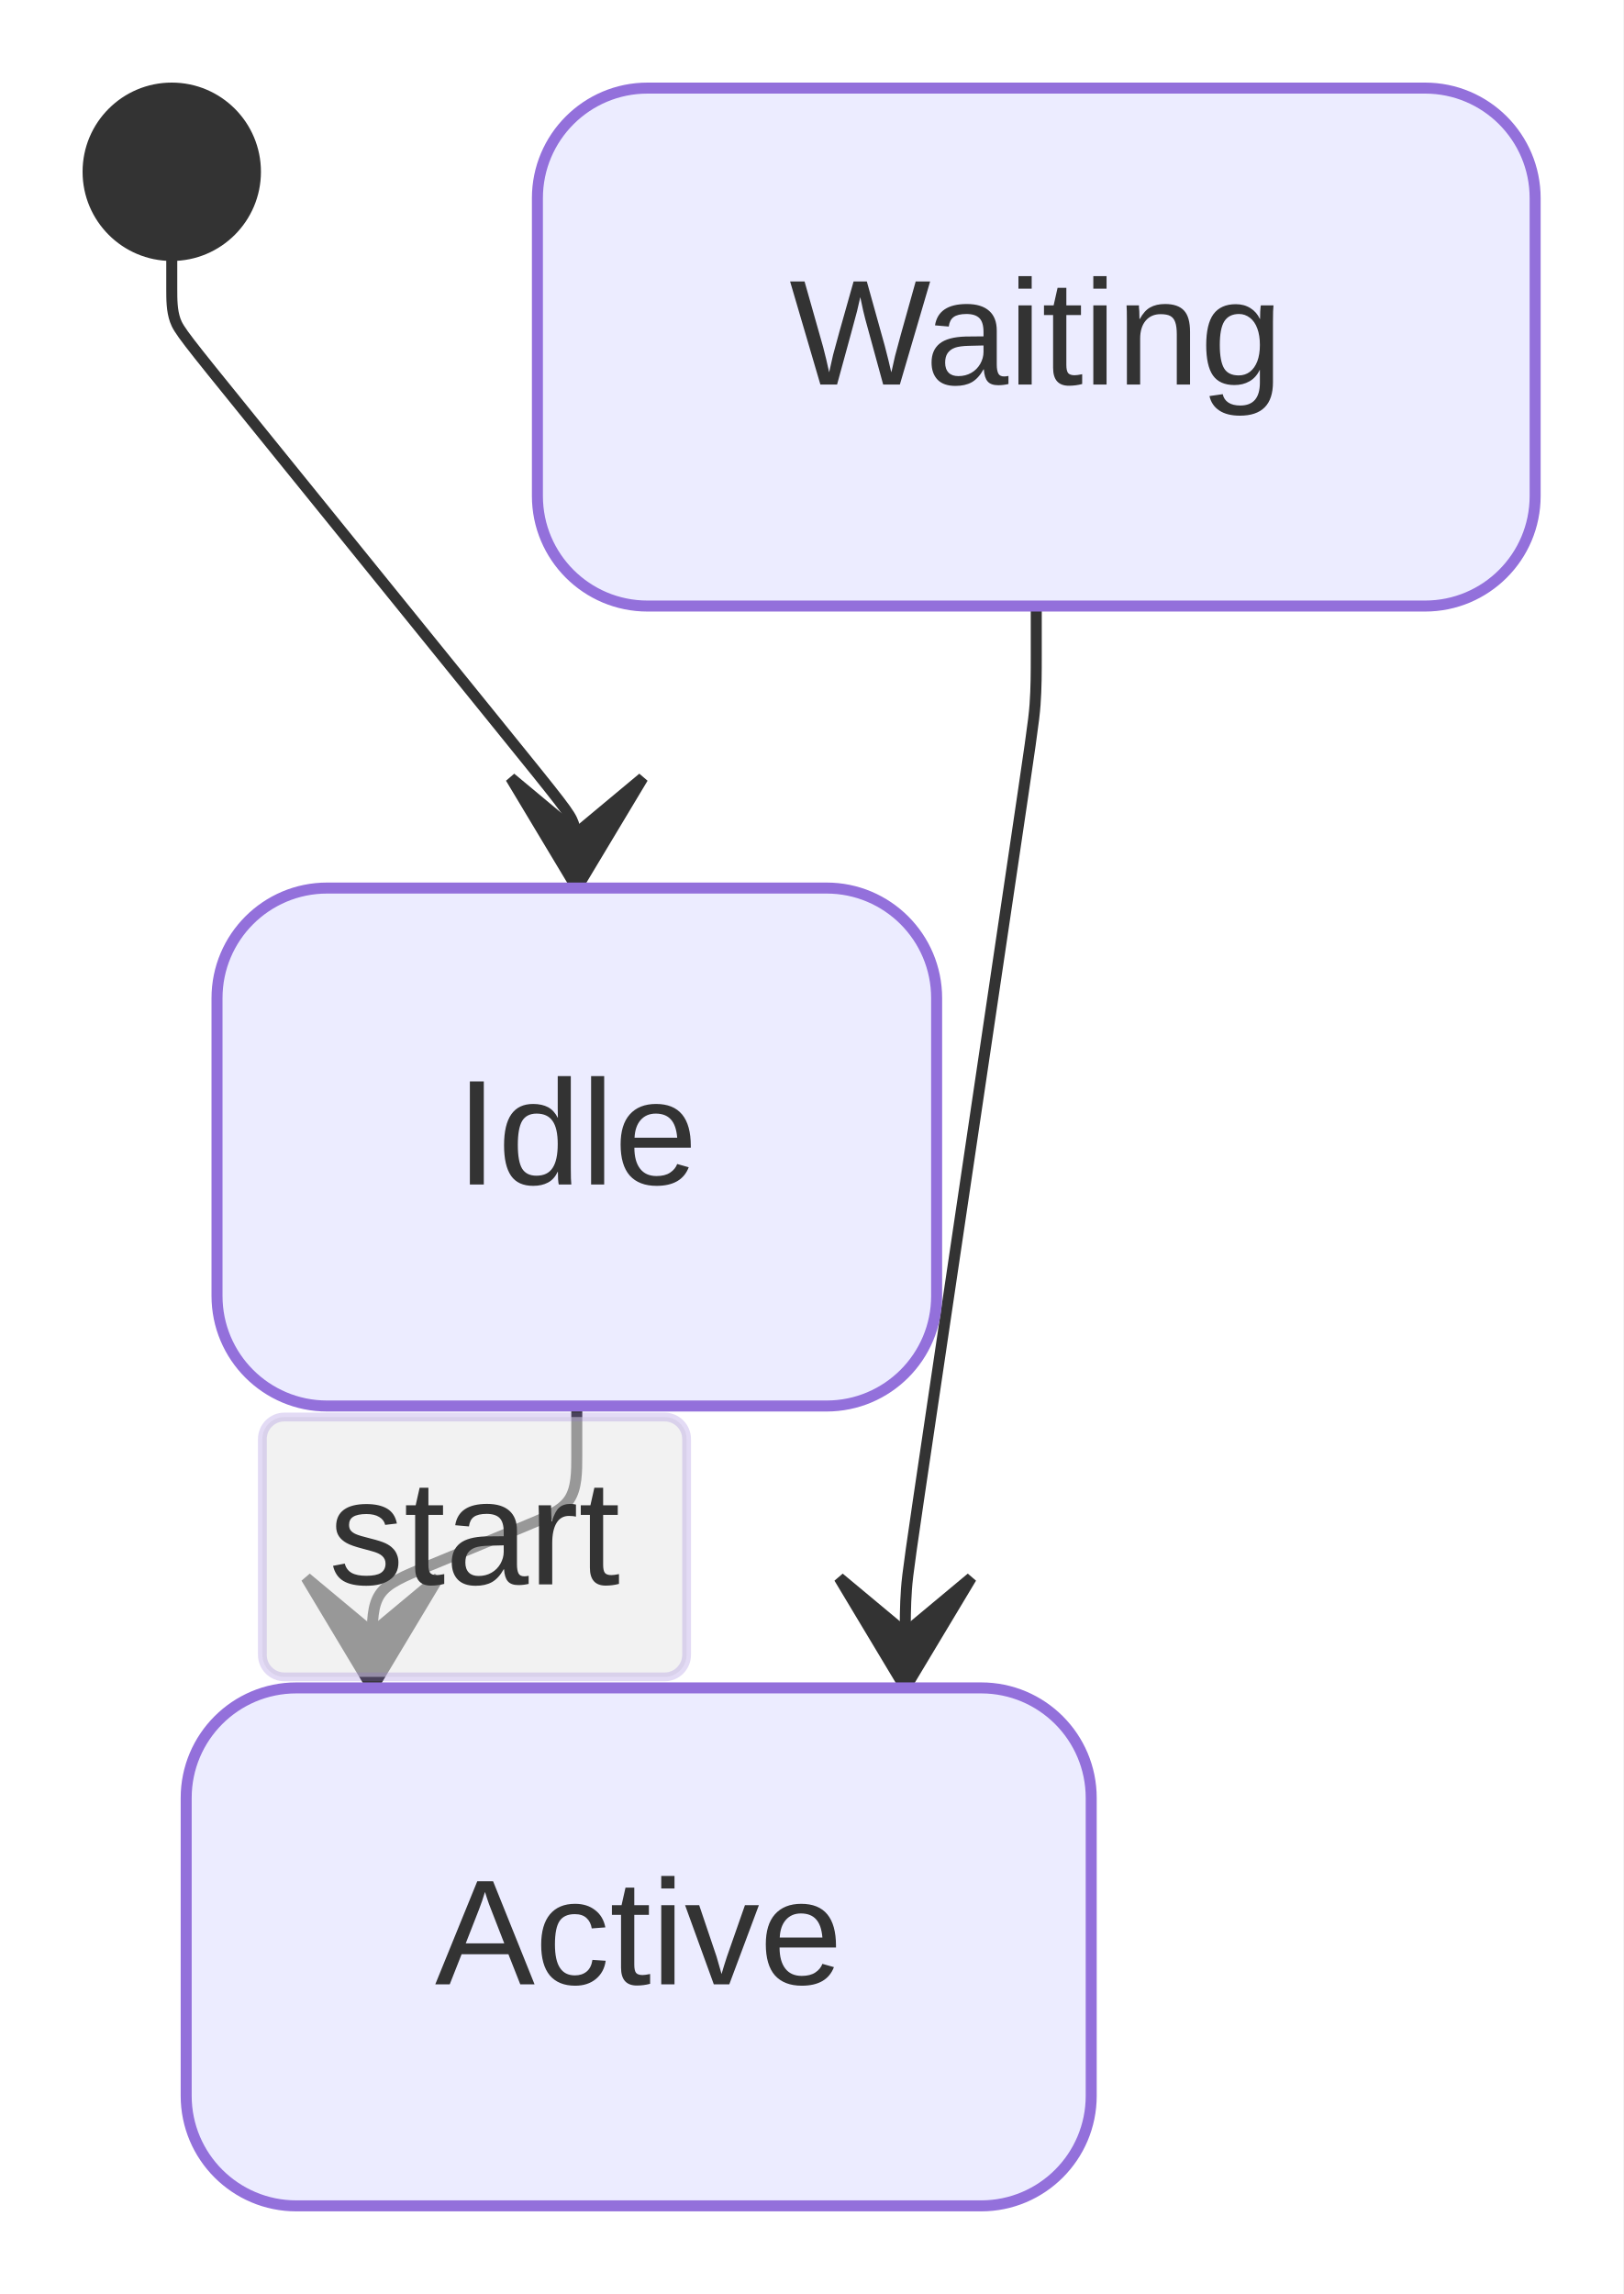
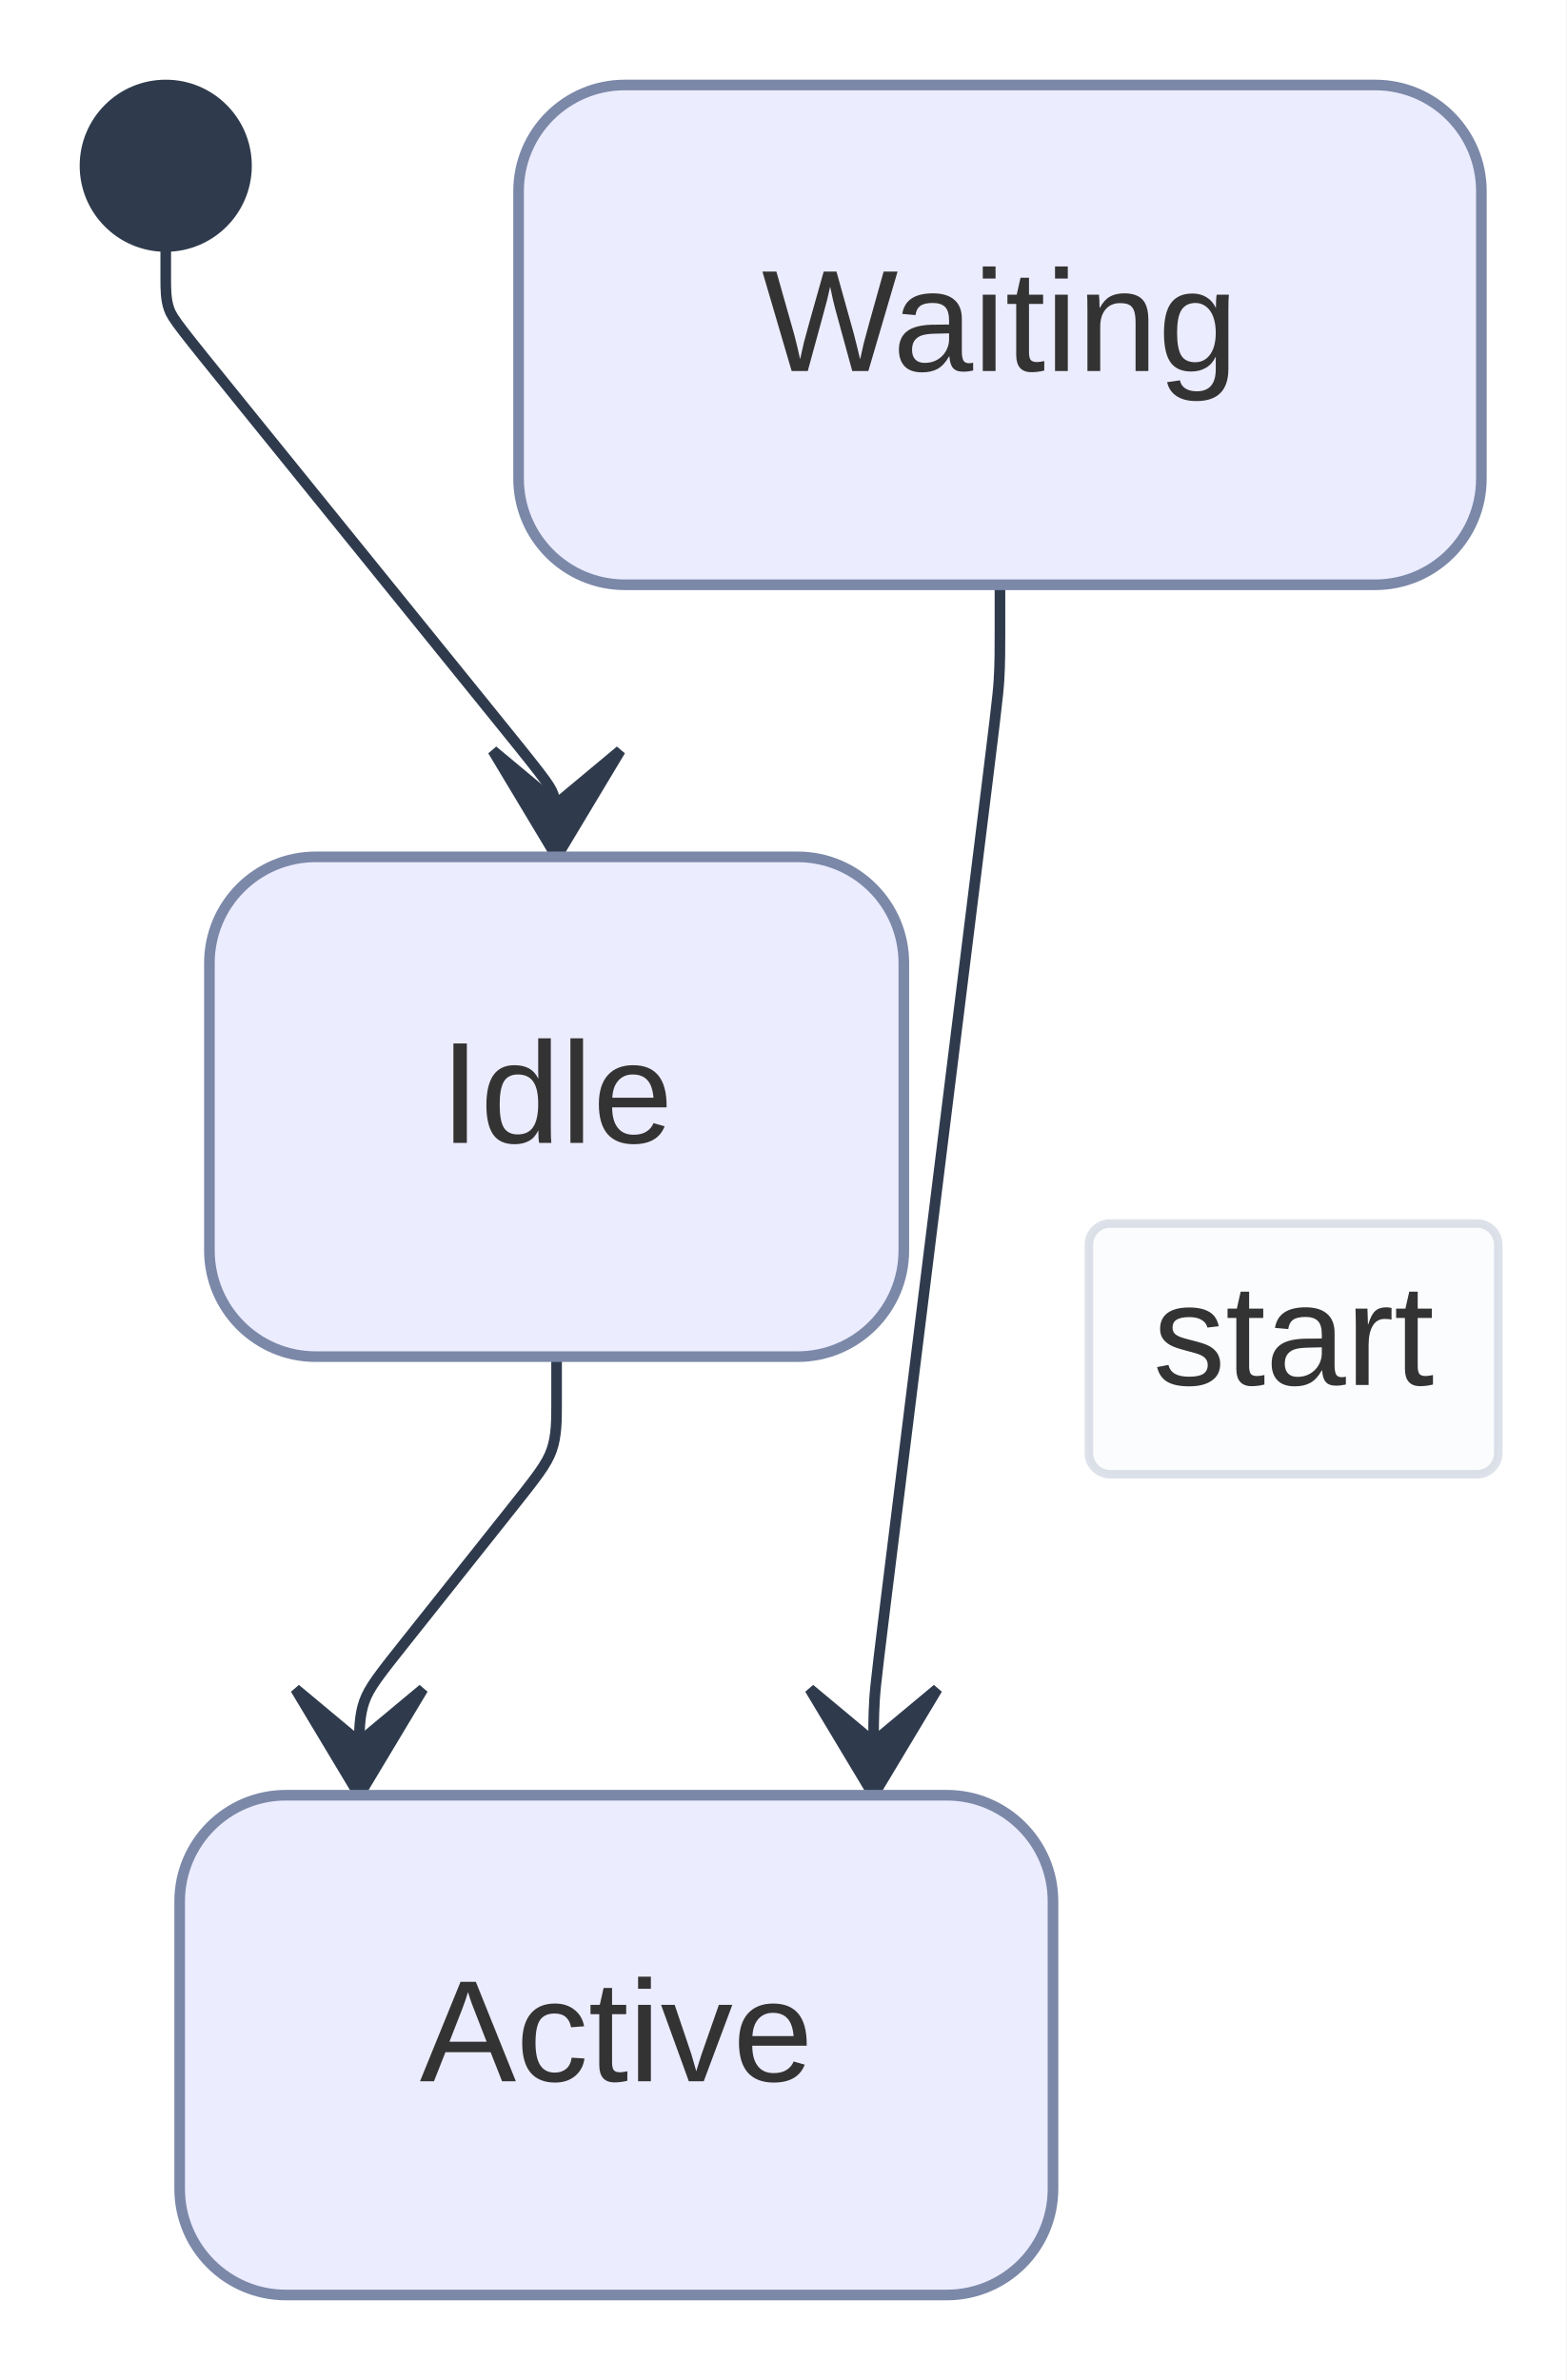
- <svg xmlns="http://www.w3.org/2000/svg" width="147.431" height="208.334" viewBox="0 0 147.431 208.334">
-   <rect x="0" y="0" width="147.431" height="208.334" fill="#FFFFFF" />
+ <svg xmlns="http://www.w3.org/2000/svg" width="147.431" height="224.011" viewBox="0 0 147.431 224.011">
+   <rect x="0" y="0" width="147.431" height="224.011" fill="#FFFFFF" />
  <defs>
    <marker id="arrow-0" viewBox="0 0 10 10" refX="5" refY="5" markerUnits="userSpaceOnUse" markerWidth="8" markerHeight="8" orient="auto">
-       <path d="M 0 0 L 10 5 L 0 10 z" fill="#333333" stroke="#333333" stroke-width="1" stroke-dasharray="1,0" />
+       <path d="M 0 0 L 10 5 L 0 10 z" fill="#2F3B4D" stroke="#2F3B4D" stroke-width="1" stroke-dasharray="1,0" />
    </marker>
    <marker id="arrow-start-0" viewBox="0 0 10 10" refX="4.5" refY="5" markerUnits="userSpaceOnUse" markerWidth="8" markerHeight="8" orient="auto">
-       <path d="M 0 5 L 10 10 L 10 0 z" fill="#333333" stroke="#333333" stroke-width="1" stroke-dasharray="1,0" />
+       <path d="M 0 5 L 10 10 L 10 0 z" fill="#2F3B4D" stroke="#2F3B4D" stroke-width="1" stroke-dasharray="1,0" />
    </marker>
    <marker id="arrow-state-0" viewBox="0 0 20 14" refX="19" refY="7" markerUnits="userSpaceOnUse" markerWidth="20" markerHeight="14" orient="auto">
-       <path d="M 19 7 L 9 13 L 14 7 L 9 1 Z" fill="#333333" stroke="#333333" stroke-width="1" stroke-dasharray="1,0" />
+       <path d="M 19 7 L 9 13 L 14 7 L 9 1 Z" fill="#2F3B4D" stroke="#2F3B4D" stroke-width="1" stroke-dasharray="1,0" />
    </marker>
  </defs>
-   <path d="M 15.600,23.200L 15.600,23.700C15.600,24.200,15.600,25.200,15.600,26.200C15.600,27.200,15.600,28.200,15.915,29.089C16.229,29.977,16.858,30.755,22.675,37.940C28.491,45.126,39.495,58.721,45.312,65.906C51.128,73.092,51.757,73.870,52.072,74.758C52.387,75.647,52.387,76.647,52.387,77.647C52.387,78.647,52.387,79.647,52.387,80.147L 52.387,80.647" fill="none" stroke="#333333" stroke-width="1" marker-end="url(#arrow-state-0)" stroke-linecap="round" stroke-linejoin="round" />
-   <path d="M 52.387,127.687L 52.387,128.434C52.387,129.181,52.387,130.674,52.387,132.168C52.387,133.662,52.387,135.156,51.696,136.188C51.006,137.220,49.626,137.791,47.221,138.786C44.816,139.781,41.385,141.200,38.980,142.195C36.575,143.189,35.195,143.760,34.505,144.793C33.814,145.825,33.814,147.319,33.814,148.813C33.814,150.306,33.814,151.800,33.814,152.547L 33.814,153.294" fill="none" stroke="#333333" stroke-width="1" marker-end="url(#arrow-state-0)" stroke-linecap="round" stroke-linejoin="round" />
-   <rect x="23.83" y="128.69" width="38.53" height="23.60" rx="2" ry="2" fill="rgba(232,232,232, 0.8)" fill-opacity="0.70" stroke="#9370DB" stroke-opacity="0.25" stroke-width="0.8" />
-   <text x="43.10" y="143.89" text-anchor="middle" font-family="'trebuchet ms', verdana, arial, sans-serif" font-size="13.6" fill="#333333">
-     <tspan x="43.10" dy="0.00">start</tspan>
+   <path d="M 15.600,23.200L 15.600,23.700C15.600,24.200,15.600,25.200,15.600,26.200C15.600,27.200,15.600,28.200,15.915,29.089C16.229,29.977,16.858,30.755,22.675,37.940C28.491,45.126,39.495,58.721,45.312,65.906C51.128,73.092,51.757,73.870,52.072,74.758C52.387,75.647,52.387,76.647,52.387,77.647C52.387,78.647,52.387,79.647,52.387,80.147L 52.387,80.647" fill="none" stroke="#2F3B4D" stroke-width="1" marker-end="url(#arrow-state-0)" stroke-linecap="round" stroke-linejoin="round" />
+   <path d="M 52.387,127.687L 52.387,128.434C52.387,129.181,52.387,130.674,52.387,132.168C52.387,133.662,52.387,135.156,51.922,136.487C51.457,137.818,50.527,138.988,47.897,142.296C45.266,145.605,40.935,151.053,38.304,154.361C35.674,157.670,34.744,158.839,34.279,160.171C33.814,161.502,33.814,162.996,33.814,164.489C33.814,165.983,33.814,167.477,33.814,168.224L 33.814,168.971" fill="none" stroke="#2F3B4D" stroke-width="1" marker-end="url(#arrow-state-0)" stroke-linecap="round" stroke-linejoin="round" />
+   <rect x="102.49" y="115.16" width="38.53" height="23.60" rx="2" ry="2" fill="rgba(248,250,252, 0.92)" fill-opacity="0.70" stroke="#7B88A8" stroke-opacity="0.25" stroke-width="0.8" />
+   <text x="121.76" y="130.36" text-anchor="middle" font-family="'trebuchet ms', verdana, arial, sans-serif" font-size="13.6" fill="#333333">
+     <tspan x="121.76" dy="0.00">start</tspan>
  </text>
-   <path d="M 94.119,55.040L 94.119,55.787C94.119,56.534,94.119,58.027,94.119,59.521C94.119,61.015,94.119,62.509,94.009,63.994C93.900,65.480,93.681,66.958,91.807,79.607C89.933,92.256,86.404,116.077,84.530,128.727C82.656,141.376,82.438,142.854,82.328,144.339C82.219,145.825,82.219,147.319,82.219,148.813C82.219,150.306,82.219,151.800,82.219,152.547L 82.219,153.294" fill="none" stroke="#333333" stroke-width="1" marker-end="url(#arrow-state-0)" stroke-linecap="round" stroke-linejoin="round" />
-   <rect x="16.91" y="153.29" width="82.20" height="47.04" rx="10" ry="10" fill="#ECECFF" stroke="#9370DB" stroke-width="1" stroke-linejoin="round" stroke-linecap="round" />
-   <text x="58.02" y="180.21" text-anchor="middle" font-family="'trebuchet ms', verdana, arial, sans-serif" font-size="13.6" fill="#333333">
+   <path d="M 94.119,55.040L 94.119,55.787C94.119,56.534,94.119,58.027,94.119,59.521C94.119,61.015,94.119,62.509,94.027,63.997C93.935,65.485,93.751,66.967,91.860,82.227C89.968,97.487,86.369,126.524,84.478,141.784C82.586,157.043,82.402,158.526,82.310,160.014C82.219,161.502,82.219,162.996,82.219,164.489C82.219,165.983,82.219,167.477,82.219,168.224L 82.219,168.971" fill="none" stroke="#2F3B4D" stroke-width="1" marker-end="url(#arrow-state-0)" stroke-linecap="round" stroke-linejoin="round" />
+   <rect x="16.91" y="168.97" width="82.20" height="47.04" rx="10" ry="10" fill="#ECECFF" stroke="#7B88A8" stroke-width="1" stroke-linejoin="round" stroke-linecap="round" />
+   <text x="58.02" y="195.89" text-anchor="middle" font-family="'trebuchet ms', verdana, arial, sans-serif" font-size="13.6" fill="#333333">
    <tspan x="58.02" dy="0.00">Active</tspan>
  </text>
-   <rect x="19.71" y="80.65" width="65.36" height="47.04" rx="10" ry="10" fill="#ECECFF" stroke="#9370DB" stroke-width="1" stroke-linejoin="round" stroke-linecap="round" />
+   <rect x="19.71" y="80.65" width="65.36" height="47.04" rx="10" ry="10" fill="#ECECFF" stroke="#7B88A8" stroke-width="1" stroke-linejoin="round" stroke-linecap="round" />
  <text x="52.39" y="107.57" text-anchor="middle" font-family="'trebuchet ms', verdana, arial, sans-serif" font-size="13.6" fill="#333333">
    <tspan x="52.39" dy="0.00">Idle</tspan>
  </text>
-   <rect x="48.81" y="8.00" width="90.62" height="47.04" rx="10" ry="10" fill="#ECECFF" stroke="#9370DB" stroke-width="1" stroke-linejoin="round" stroke-linecap="round" />
+   <rect x="48.81" y="8.00" width="90.62" height="47.04" rx="10" ry="10" fill="#ECECFF" stroke="#7B88A8" stroke-width="1" stroke-linejoin="round" stroke-linecap="round" />
  <text x="94.12" y="34.92" text-anchor="middle" font-family="'trebuchet ms', verdana, arial, sans-serif" font-size="13.6" fill="#333333">
    <tspan x="94.12" dy="0.00">Waiting</tspan>
  </text>
-   <circle cx="15.60" cy="15.60" r="7.60" fill="#333333" stroke="#333333" stroke-width="1" stroke-linejoin="round" stroke-linecap="round" />
+   <circle cx="15.60" cy="15.60" r="7.60" fill="#2F3B4D" stroke="#2F3B4D" stroke-width="1" stroke-linejoin="round" stroke-linecap="round" />
</svg>
